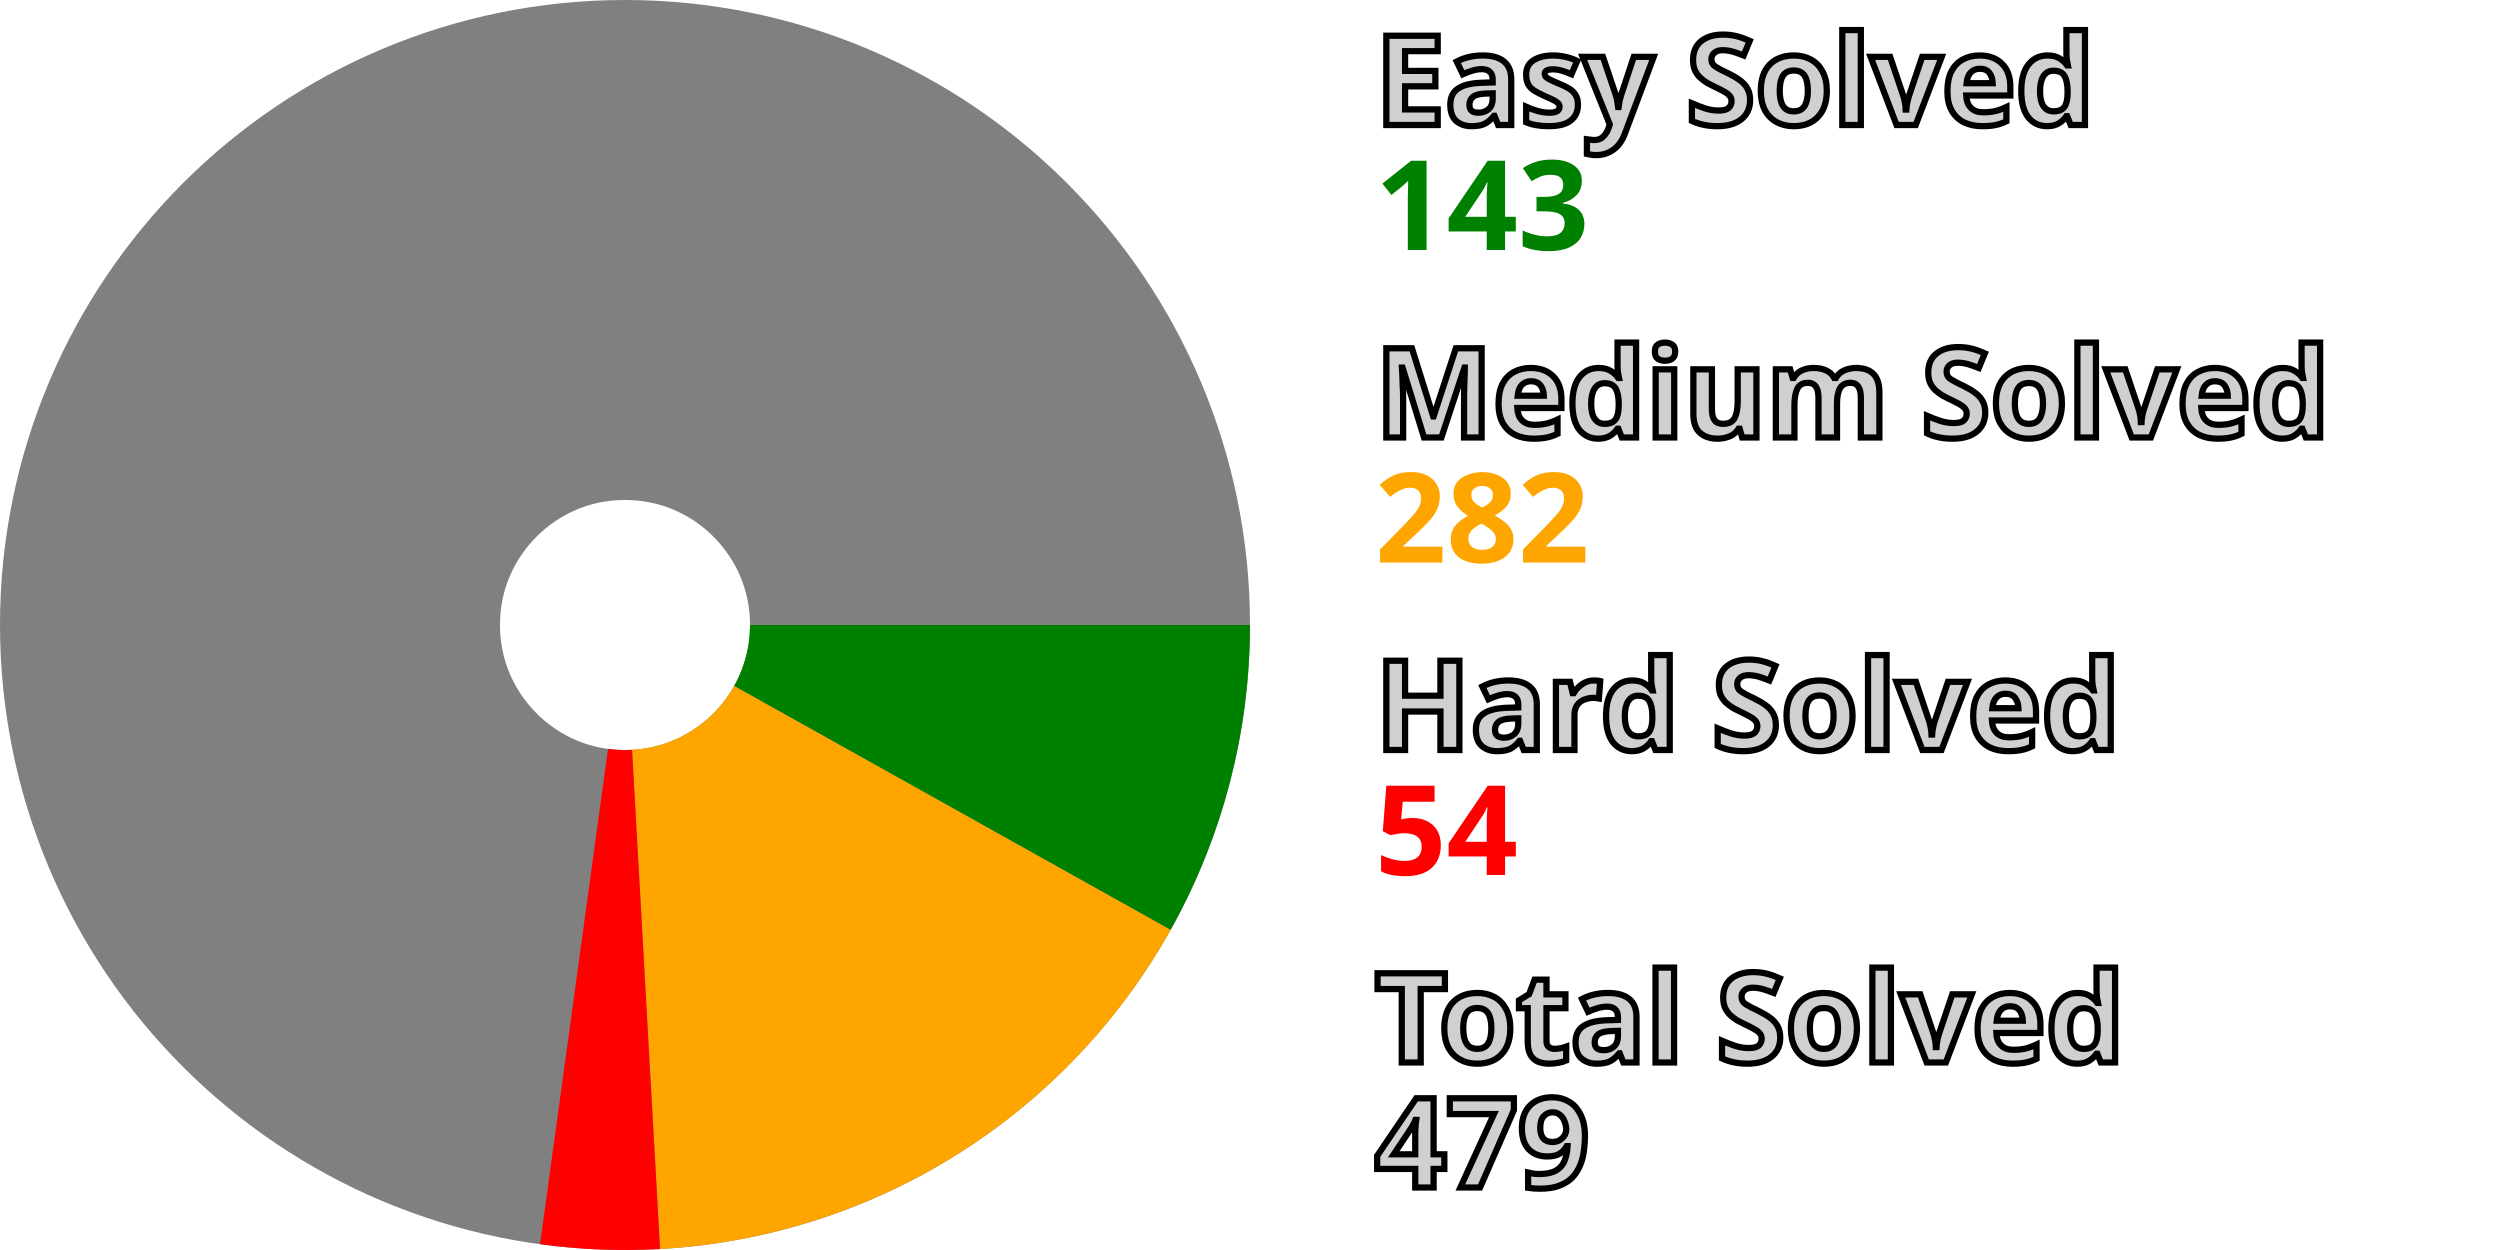
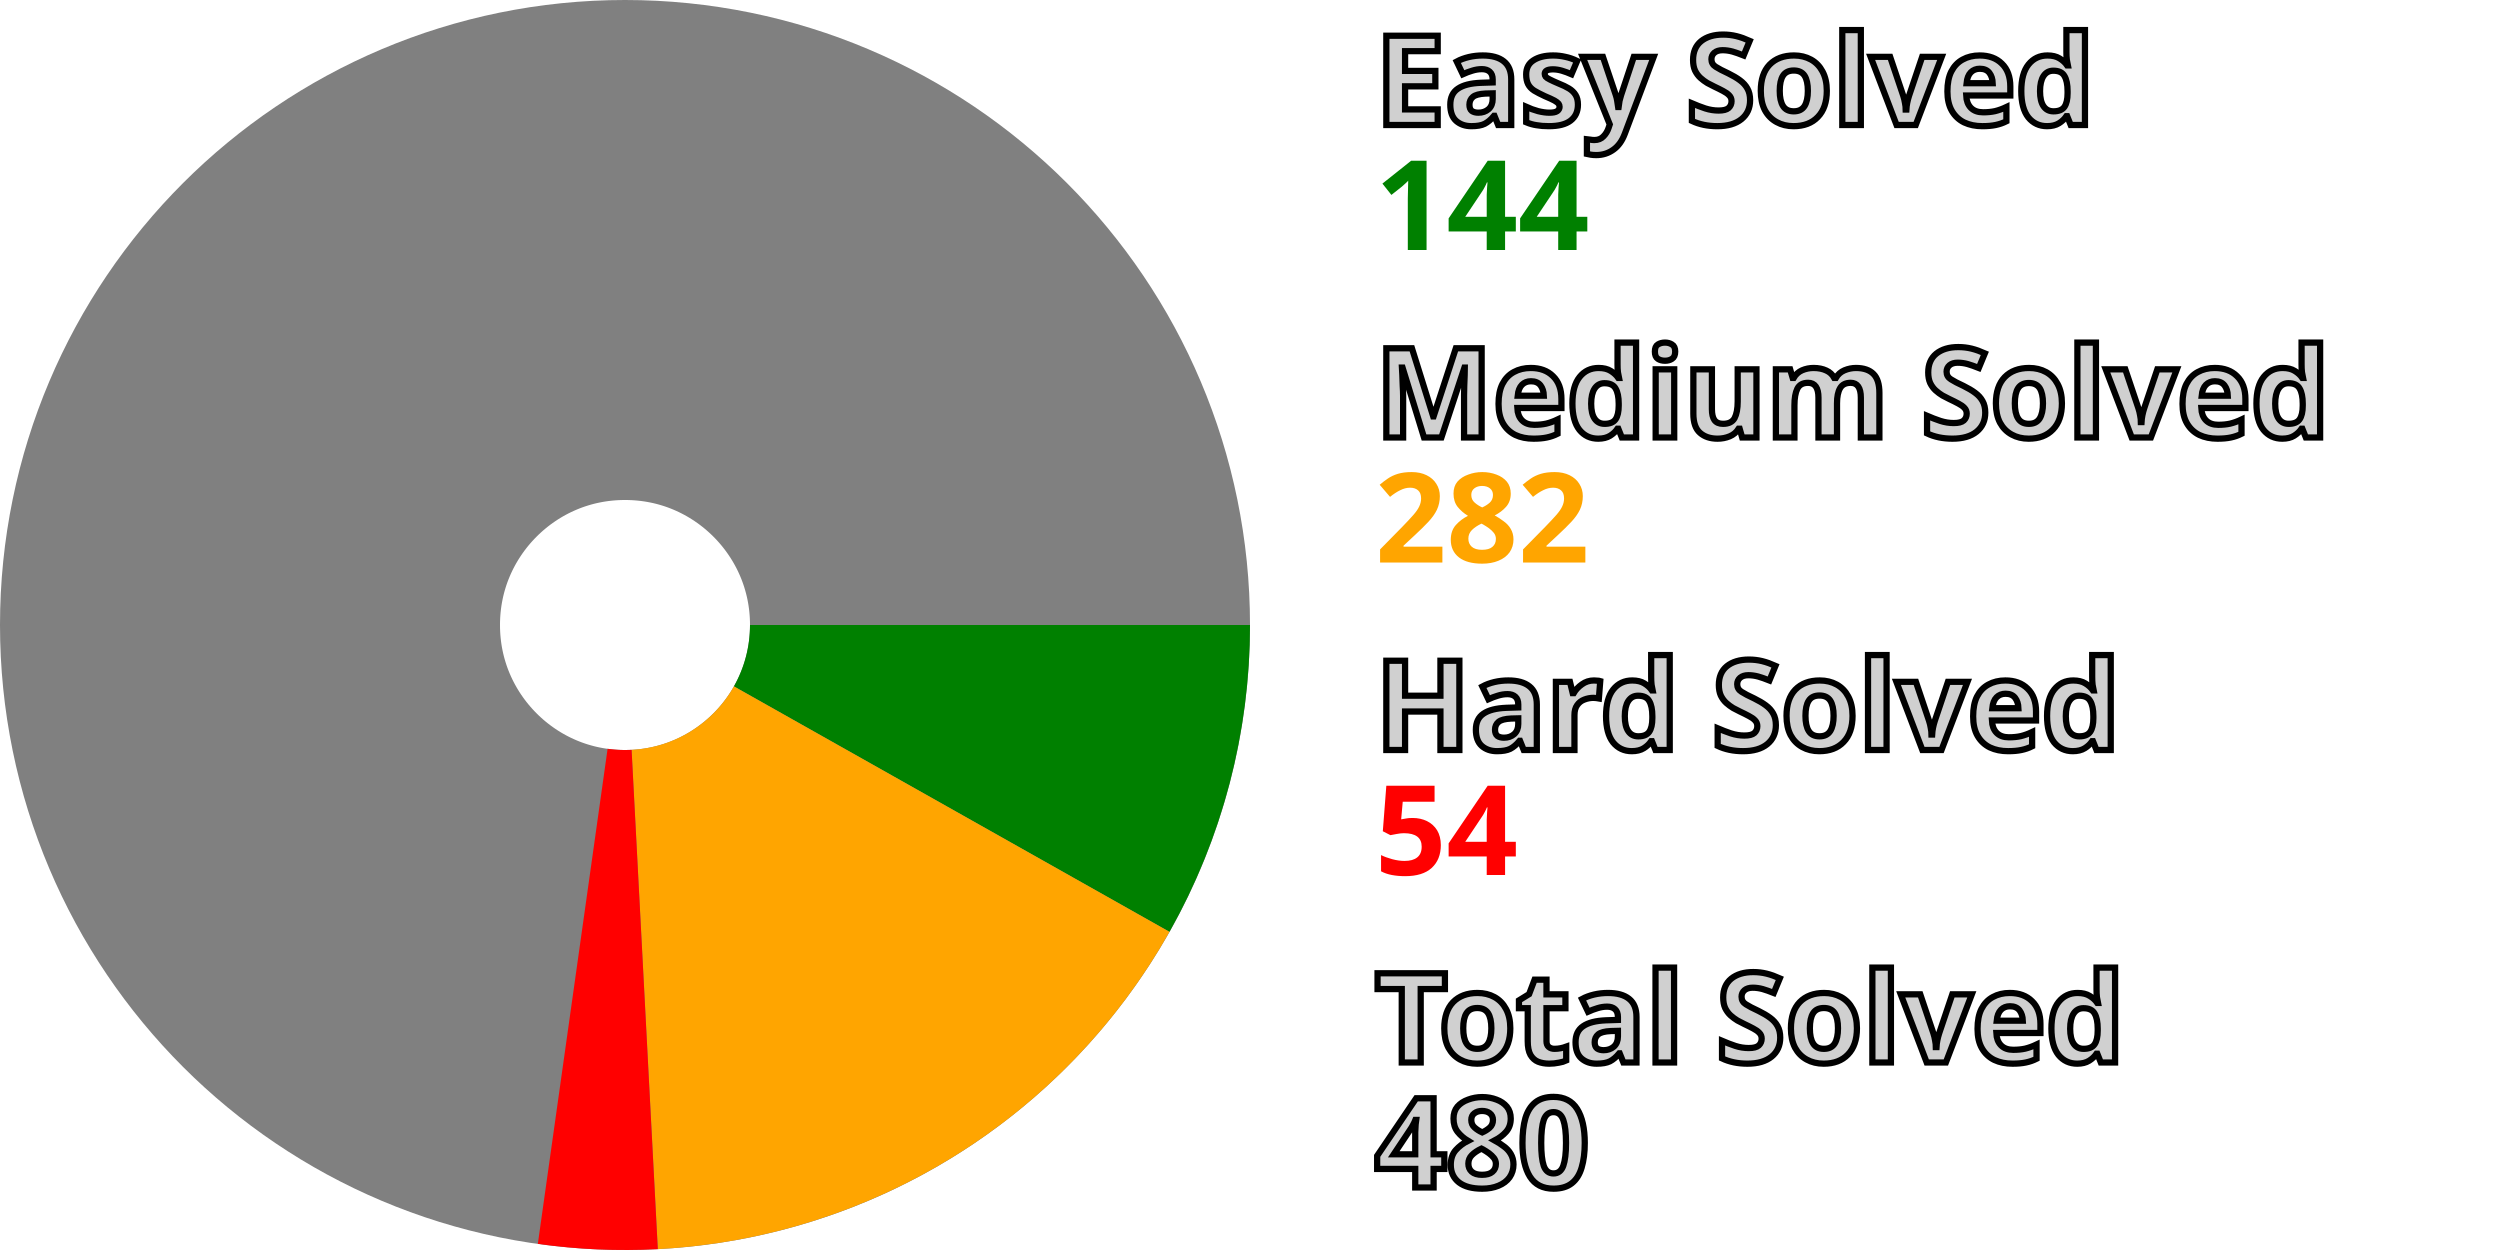
<svg xmlns="http://www.w3.org/2000/svg" width="200" height="100" viewBox="0 0 200 100" stroke-width="40" fill="none">
  <style>.small {font: bold 10px sans-serif; fill: #d0d0d0; stroke: black; stroke-width: 0.5px;}</style>
  <style>.esy {font: bold 10px sans-serif; fill: green;}</style>
  <style>.mdm {font: bold 10px sans-serif; fill: orange;}</style>
  <style>.hrd {font: bold 10px sans-serif; fill: red;}</style>
  <circle cx="50" cy="50" r="30.0" stroke="gray" />
-   <path d="M80.0 50 A 30.0 30.0, 0, 0, 1, 76.188 64.636" stroke="green" />
-   <path d="M76.188 64.636 A 30.0 30.0, 0, 0, 1, 51.683 79.953" stroke="orange" />
-   <path d="M51.683 79.953 A 30.0 30.0, 0, 0, 1, 45.923 79.722" stroke="red" />
+   <path d="M80.0 50 A 30.0 30.0, 0, 0, 1, 76.135 64.729" stroke="green" />
+   <path d="M76.135 64.729 A 30.0 30.0, 0, 0, 1, 51.576 79.959" stroke="orange" />
+   <path d="M51.576 79.959 A 30.0 30.0, 0, 0, 1, 45.817 79.707" stroke="red" />
  <text x="110.0" y="10.0" class="small">Easy Solved</text>
-   <text x="110.0" y="20.0" class="esy">143</text>
+   <text x="110.0" y="20.0" class="esy">144</text>
  <text x="110.0" y="35.0" class="small">Medium Solved</text>
  <text x="110.0" y="45.0" class="mdm">282</text>
  <text x="110.0" y="60.0" class="small">Hard Solved</text>
  <text x="110.0" y="70.0" class="hrd">54</text>
  <text x="110.0" y="85.0" class="small">Total Solved</text>
-   <text x="110.0" y="95.0" class="small">479</text>
+   <text x="110.0" y="95.0" class="small">480</text>
</svg>
